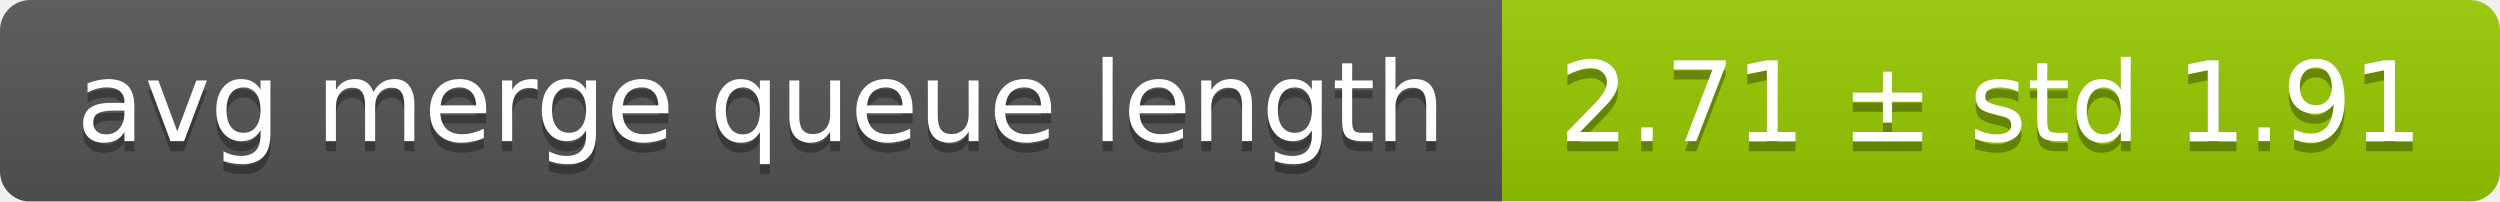
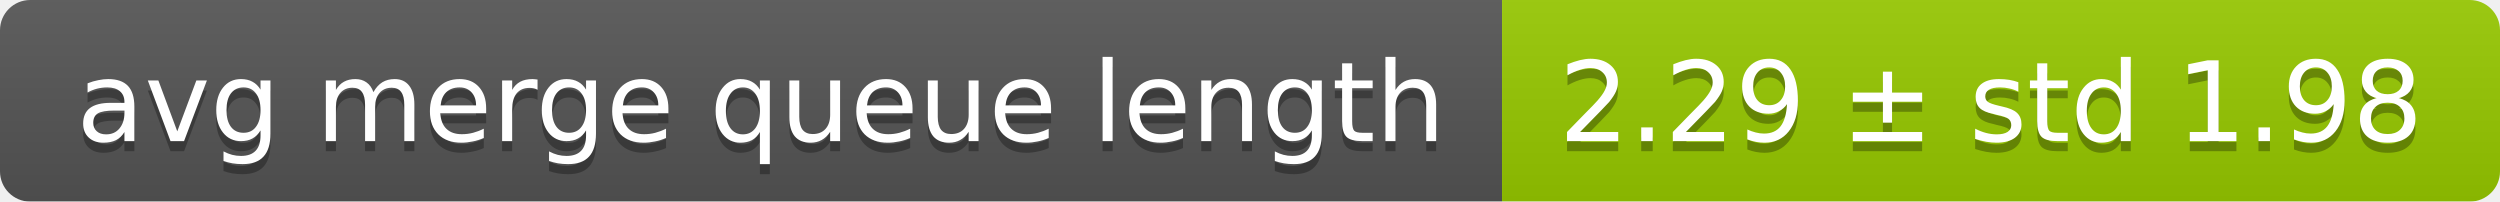
<svg xmlns="http://www.w3.org/2000/svg" width="248" height="20">
  <linearGradient id="smooth" x2="0" y2="100%">
    <stop offset="0" stop-color="#bbb" stop-opacity=".1" />
    <stop offset="1" stop-opacity=".1" />
  </linearGradient>
  <mask id="round">
    <rect width="248" height="20" rx="3" fill="#fff" />
  </mask>
  <g mask="url(#round)">
    <rect width="149" height="20" fill="#555" />
    <rect x="149" width="99" height="20" fill="#97ca00" />
    <rect width="248" height="20" fill="url(#smooth)" />
  </g>
  <g fill="#fff" text-anchor="middle" font-family="DejaVu Sans,Verdana,Geneva,sans-serif" font-size="11">
    <text x="75.5" y="15" fill="#010101" fill-opacity=".3">avg merge queue length</text>
    <text x="75.5" y="14">avg merge queue length</text>
-     <text x="197.5" y="15" fill="#010101" fill-opacity=".3">2.71 ± std 1.91</text>
-     <text x="197.5" y="14">2.71 ± std 1.91</text>
+     <text x="197.5" y="15" fill="#010101" fill-opacity=".3">2.29 ± std 1.98</text>
+     <text x="197.5" y="14">2.29 ± std 1.98</text>
  </g>
</svg>
